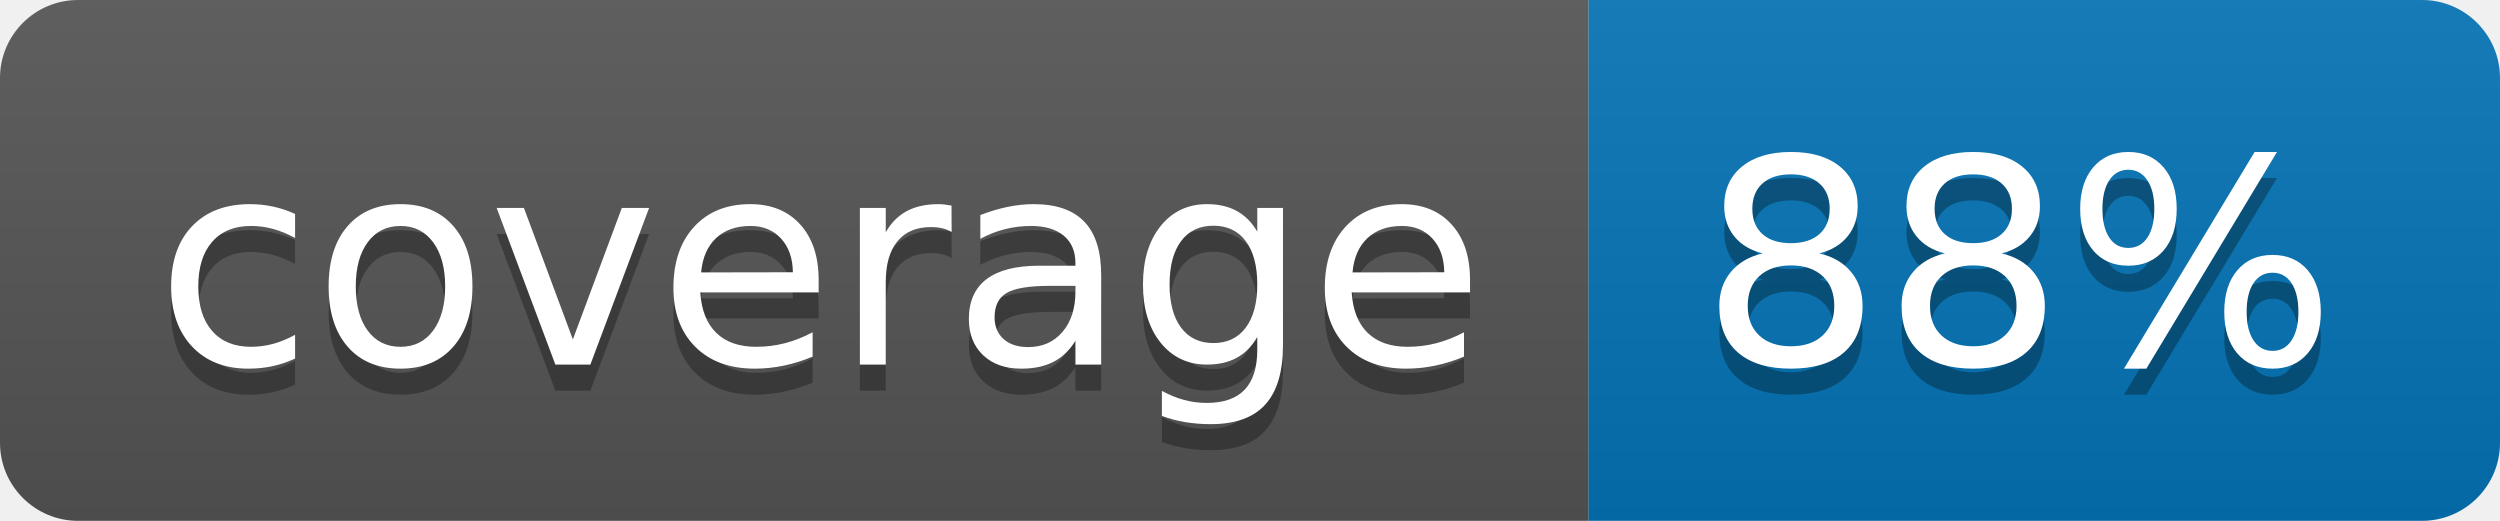
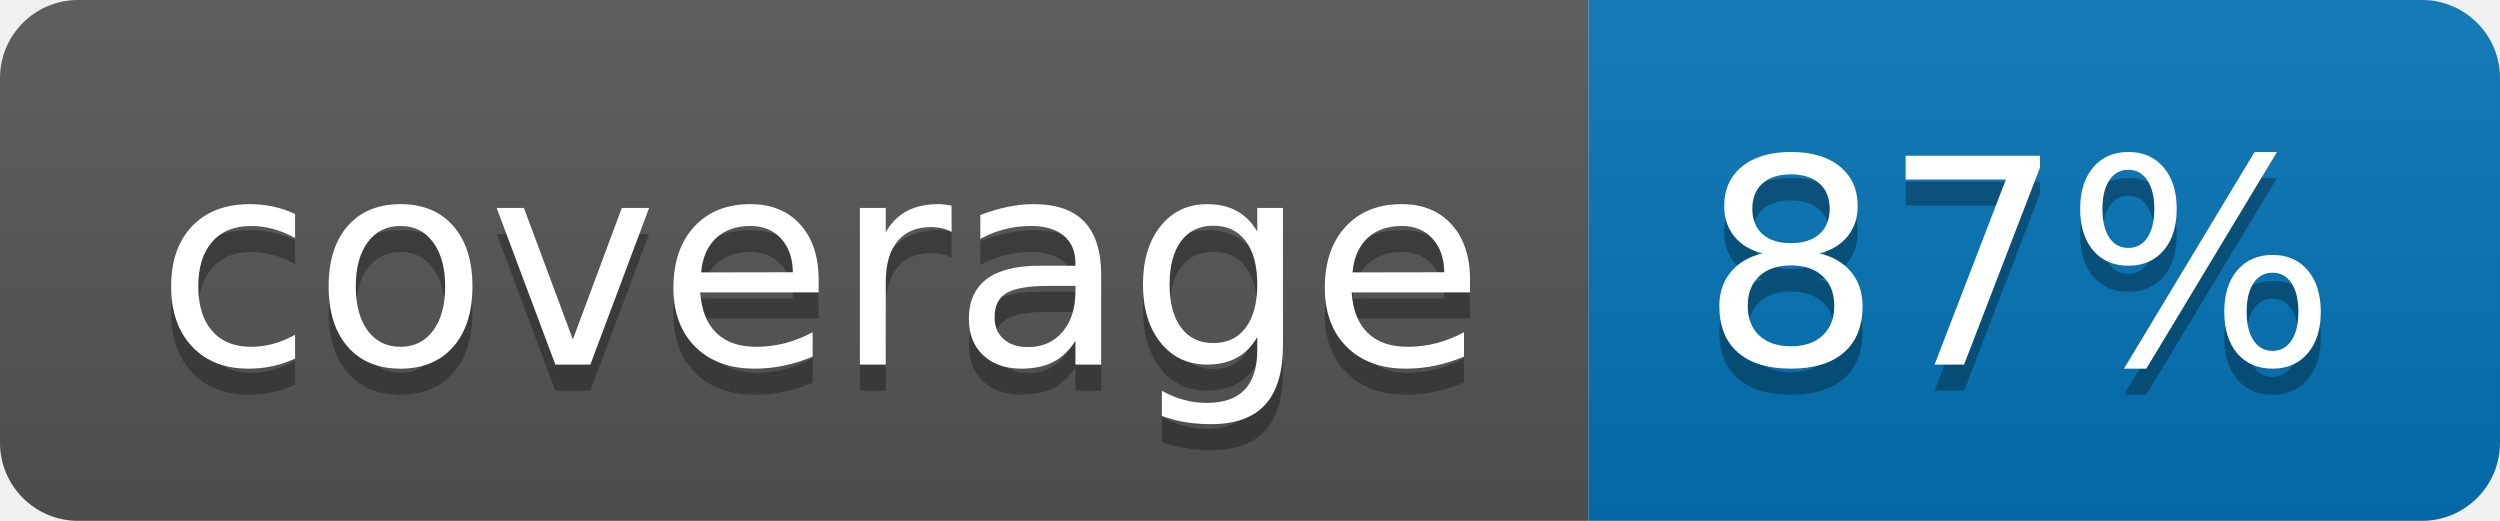
<svg xmlns="http://www.w3.org/2000/svg" width="96" height="20">
  <linearGradient id="b" x2="0" y2="100%">
    <stop offset="0" stop-color="#bbb" stop-opacity=".1" />
    <stop offset="1" stop-opacity=".1" />
  </linearGradient>
  <clipPath id="a">
    <rect width="96" height="20" rx="3" fill="#fff" />
  </clipPath>
  <g clip-path="url(#a)">
    <path fill="#555" d="M0 0h61v20H0z" />
    <path fill="#0374B5" d="M61 0h35v20H61z" />
    <path fill="url(#b)" d="M0 0h96v20H0z" />
  </g>
  <g fill="#fff" text-anchor="middle" font-family="DejaVu Sans,Verdana,Geneva,sans-serif" font-size="110">
    <text x="315" y="150" fill="#010101" fill-opacity=".3" transform="scale(.1)" textLength="510">coverage</text>
    <text x="315" y="140" transform="scale(.1)" textLength="510">coverage</text>
-     <text x="775" y="150" fill="#010101" fill-opacity=".3" transform="scale(.1)" textLength="250">88%</text>
-     <text x="775" y="140" transform="scale(.1)" textLength="250">88%</text>
+     <text x="775" y="150" fill="#010101" fill-opacity=".3" transform="scale(.1)" textLength="250">87%</text>
+     <text x="775" y="140" transform="scale(.1)" textLength="250">87%</text>
  </g>
</svg>
